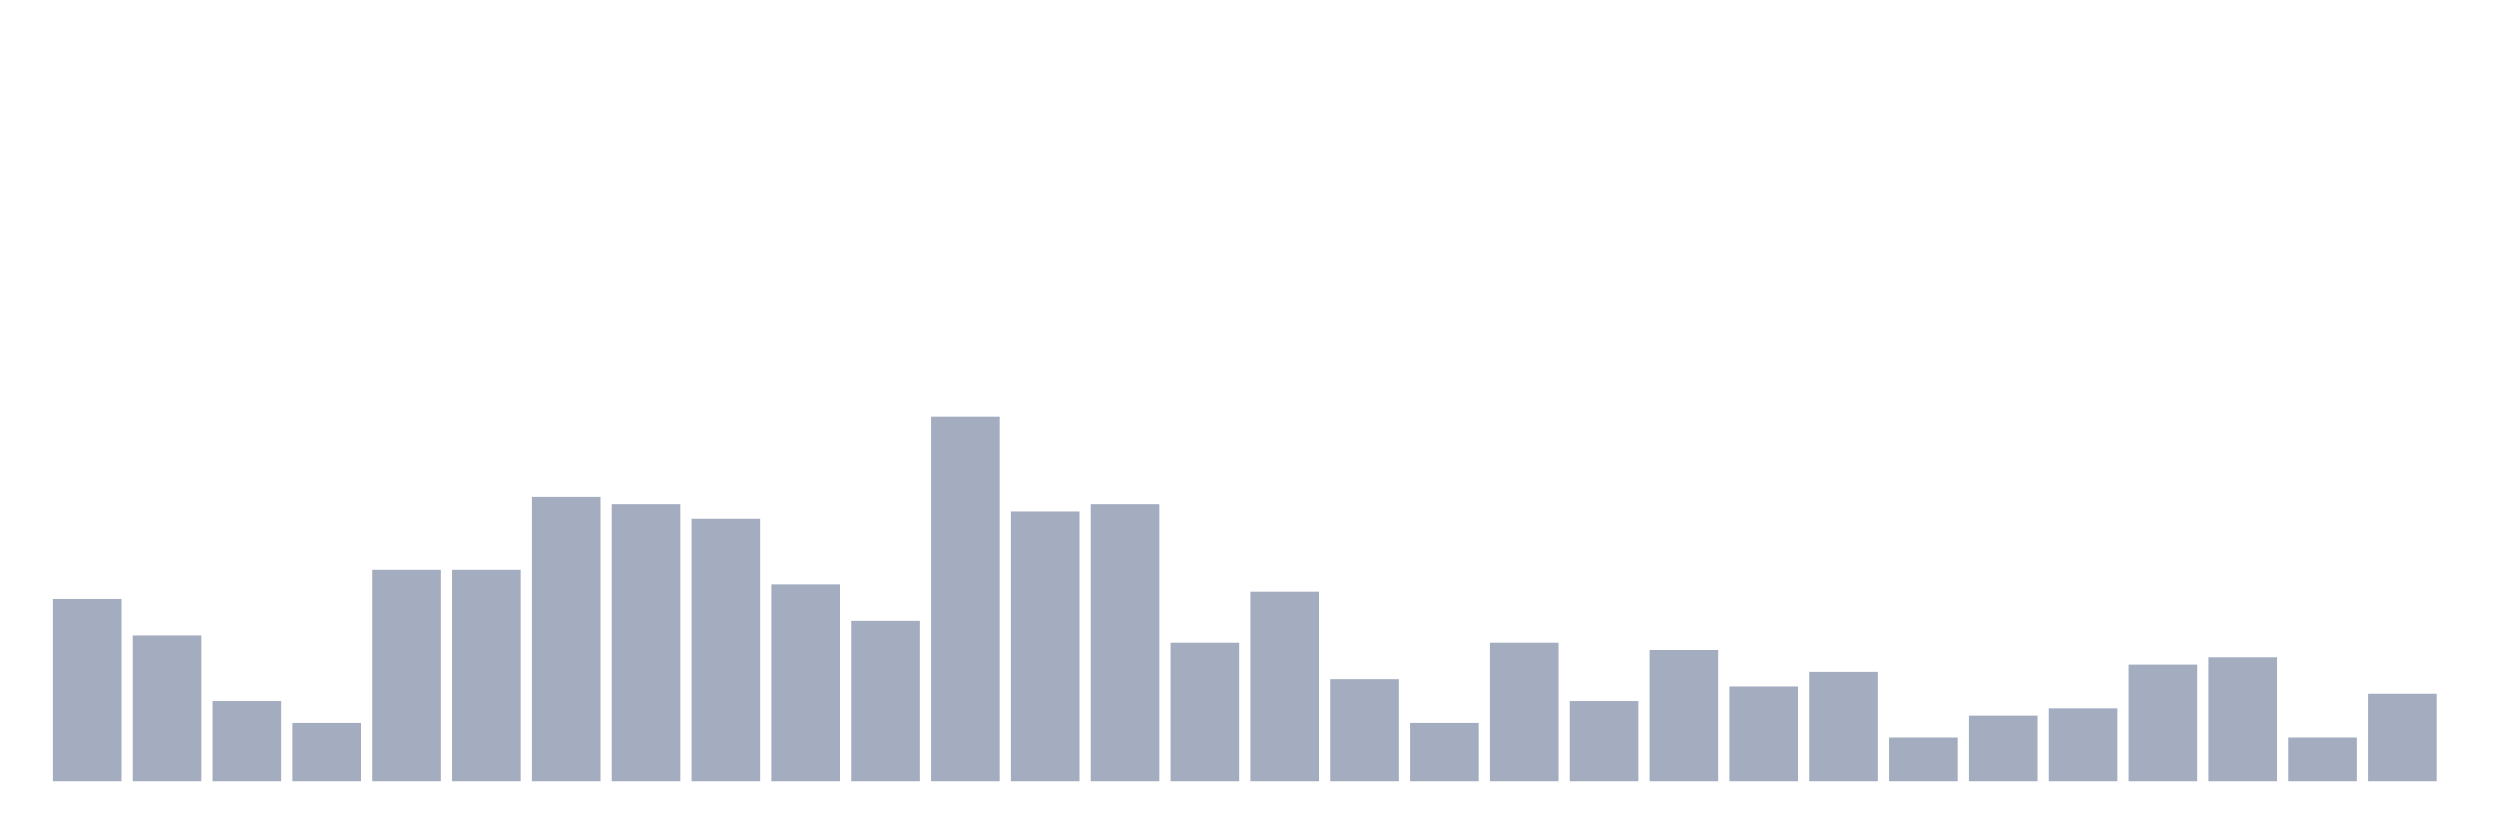
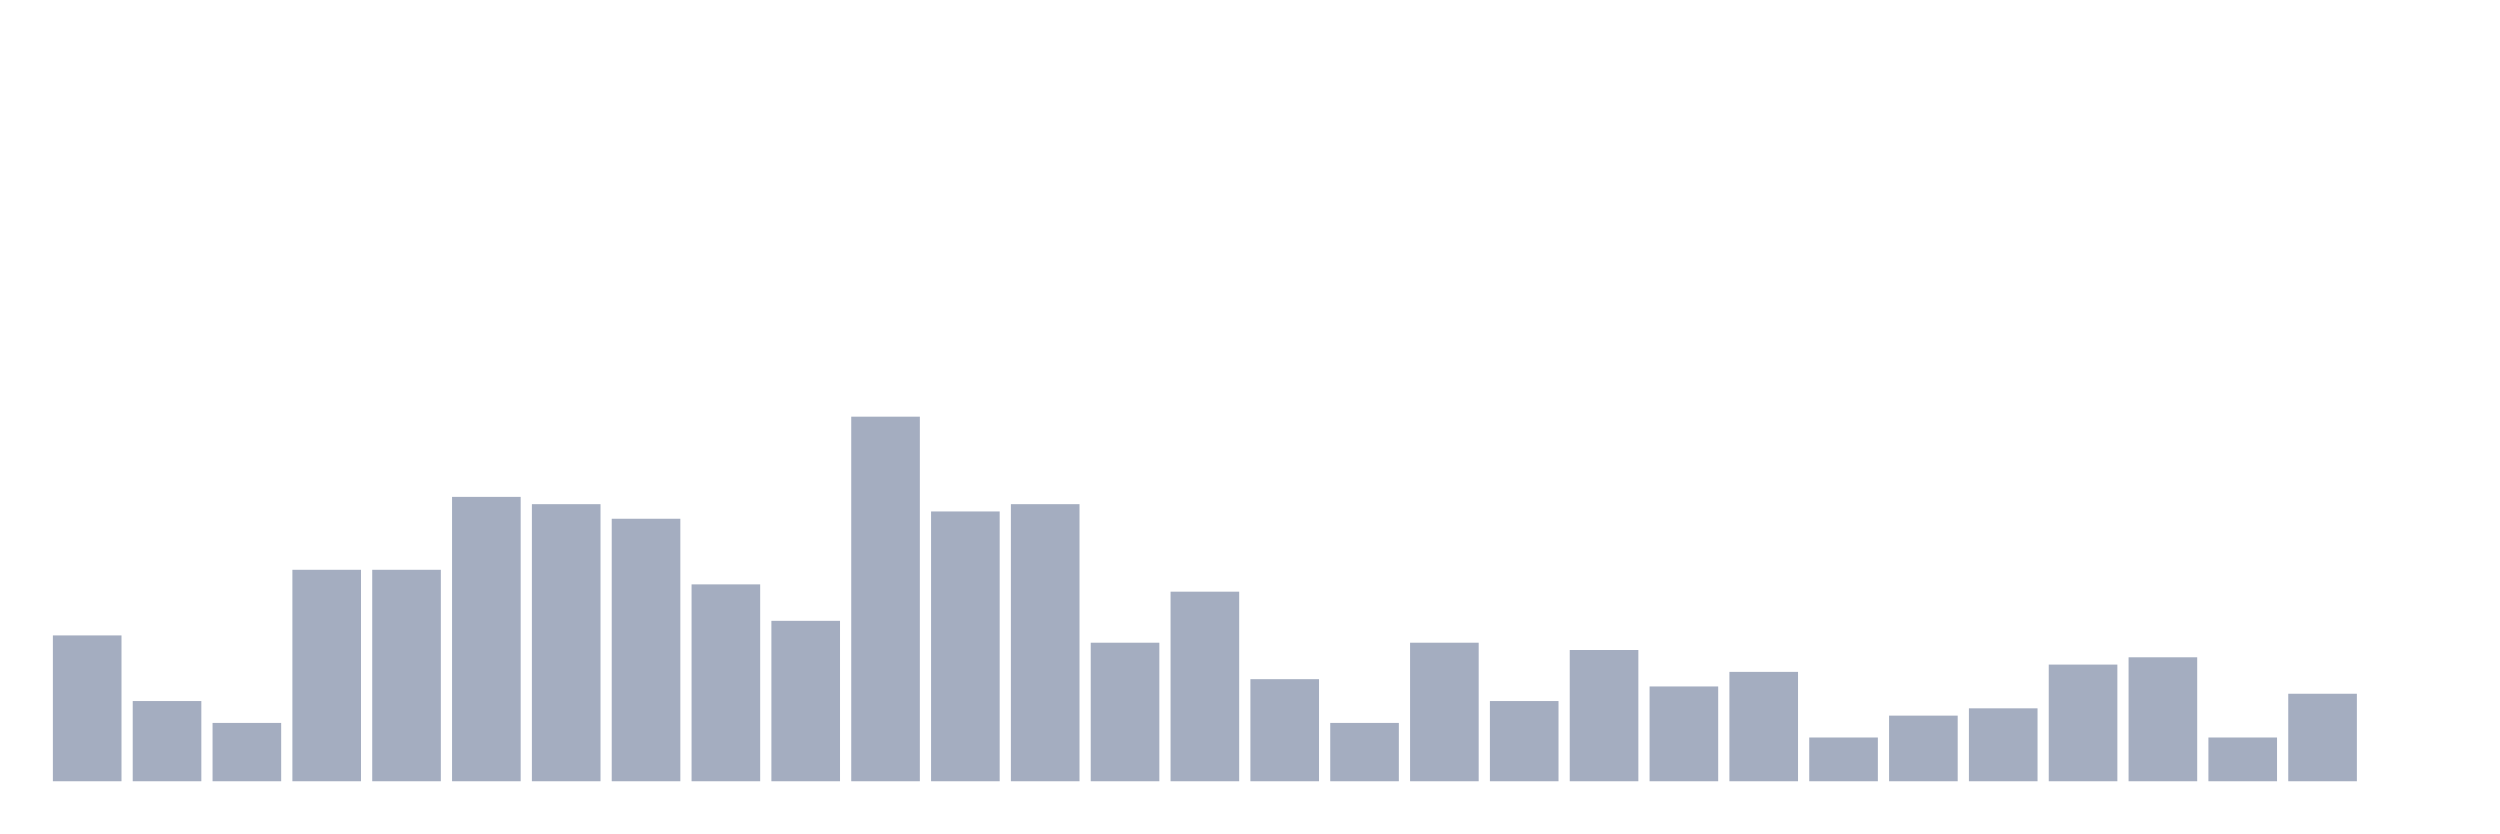
<svg xmlns="http://www.w3.org/2000/svg" viewBox="0 0 480 160">
  <g transform="translate(10,10)">
-     <rect class="bar" x="0.153" width="13.175" y="105" height="35" fill="rgb(164,173,192)" />
-     <rect class="bar" x="15.482" width="13.175" y="112" height="28" fill="rgb(164,173,192)" />
-     <rect class="bar" x="30.81" width="13.175" y="124.6" height="15.4" fill="rgb(164,173,192)" />
-     <rect class="bar" x="46.138" width="13.175" y="128.8" height="11.2" fill="rgb(164,173,192)" />
+     <rect class="bar" x="0.153" width="13.175" y="112" height="28" fill="rgb(164,173,192)" />
+     <rect class="bar" x="15.482" width="13.175" y="124.6" height="15.4" fill="rgb(164,173,192)" />
+     <rect class="bar" x="30.81" width="13.175" y="128.8" height="11.2" fill="rgb(164,173,192)" />
+     <rect class="bar" x="46.138" width="13.175" y="99.4" height="40.6" fill="rgb(164,173,192)" />
    <rect class="bar" x="61.466" width="13.175" y="99.4" height="40.6" fill="rgb(164,173,192)" />
-     <rect class="bar" x="76.794" width="13.175" y="99.4" height="40.6" fill="rgb(164,173,192)" />
-     <rect class="bar" x="92.123" width="13.175" y="85.4" height="54.6" fill="rgb(164,173,192)" />
-     <rect class="bar" x="107.451" width="13.175" y="86.8" height="53.2" fill="rgb(164,173,192)" />
-     <rect class="bar" x="122.779" width="13.175" y="89.6" height="50.4" fill="rgb(164,173,192)" />
-     <rect class="bar" x="138.107" width="13.175" y="102.2" height="37.8" fill="rgb(164,173,192)" />
-     <rect class="bar" x="153.436" width="13.175" y="109.2" height="30.8" fill="rgb(164,173,192)" />
-     <rect class="bar" x="168.764" width="13.175" y="70" height="70" fill="rgb(164,173,192)" />
-     <rect class="bar" x="184.092" width="13.175" y="88.2" height="51.8" fill="rgb(164,173,192)" />
-     <rect class="bar" x="199.42" width="13.175" y="86.8" height="53.2" fill="rgb(164,173,192)" />
-     <rect class="bar" x="214.748" width="13.175" y="113.4" height="26.6" fill="rgb(164,173,192)" />
-     <rect class="bar" x="230.077" width="13.175" y="103.6" height="36.4" fill="rgb(164,173,192)" />
-     <rect class="bar" x="245.405" width="13.175" y="120.4" height="19.6" fill="rgb(164,173,192)" />
-     <rect class="bar" x="260.733" width="13.175" y="128.8" height="11.2" fill="rgb(164,173,192)" />
-     <rect class="bar" x="276.061" width="13.175" y="113.4" height="26.6" fill="rgb(164,173,192)" />
-     <rect class="bar" x="291.39" width="13.175" y="124.6" height="15.4" fill="rgb(164,173,192)" />
-     <rect class="bar" x="306.718" width="13.175" y="114.8" height="25.2" fill="rgb(164,173,192)" />
-     <rect class="bar" x="322.046" width="13.175" y="121.8" height="18.2" fill="rgb(164,173,192)" />
-     <rect class="bar" x="337.374" width="13.175" y="119" height="21" fill="rgb(164,173,192)" />
-     <rect class="bar" x="352.702" width="13.175" y="131.6" height="8.4" fill="rgb(164,173,192)" />
-     <rect class="bar" x="368.031" width="13.175" y="127.4" height="12.6" fill="rgb(164,173,192)" />
-     <rect class="bar" x="383.359" width="13.175" y="126" height="14" fill="rgb(164,173,192)" />
-     <rect class="bar" x="398.687" width="13.175" y="117.6" height="22.4" fill="rgb(164,173,192)" />
-     <rect class="bar" x="414.015" width="13.175" y="116.2" height="23.8" fill="rgb(164,173,192)" />
-     <rect class="bar" x="429.344" width="13.175" y="131.6" height="8.4" fill="rgb(164,173,192)" />
-     <rect class="bar" x="444.672" width="13.175" y="123.2" height="16.8" fill="rgb(164,173,192)" />
+     <rect class="bar" x="76.794" width="13.175" y="85.4" height="54.6" fill="rgb(164,173,192)" />
+     <rect class="bar" x="92.123" width="13.175" y="86.8" height="53.2" fill="rgb(164,173,192)" />
+     <rect class="bar" x="107.451" width="13.175" y="89.6" height="50.4" fill="rgb(164,173,192)" />
+     <rect class="bar" x="122.779" width="13.175" y="102.2" height="37.8" fill="rgb(164,173,192)" />
+     <rect class="bar" x="138.107" width="13.175" y="109.2" height="30.8" fill="rgb(164,173,192)" />
+     <rect class="bar" x="153.436" width="13.175" y="70" height="70" fill="rgb(164,173,192)" />
+     <rect class="bar" x="168.764" width="13.175" y="88.2" height="51.8" fill="rgb(164,173,192)" />
+     <rect class="bar" x="184.092" width="13.175" y="86.8" height="53.2" fill="rgb(164,173,192)" />
+     <rect class="bar" x="199.42" width="13.175" y="113.4" height="26.6" fill="rgb(164,173,192)" />
+     <rect class="bar" x="214.748" width="13.175" y="103.6" height="36.4" fill="rgb(164,173,192)" />
+     <rect class="bar" x="230.077" width="13.175" y="120.4" height="19.6" fill="rgb(164,173,192)" />
+     <rect class="bar" x="245.405" width="13.175" y="128.8" height="11.2" fill="rgb(164,173,192)" />
+     <rect class="bar" x="260.733" width="13.175" y="113.4" height="26.6" fill="rgb(164,173,192)" />
+     <rect class="bar" x="276.061" width="13.175" y="124.6" height="15.4" fill="rgb(164,173,192)" />
+     <rect class="bar" x="291.39" width="13.175" y="114.8" height="25.2" fill="rgb(164,173,192)" />
+     <rect class="bar" x="306.718" width="13.175" y="121.8" height="18.2" fill="rgb(164,173,192)" />
+     <rect class="bar" x="322.046" width="13.175" y="119" height="21" fill="rgb(164,173,192)" />
+     <rect class="bar" x="337.374" width="13.175" y="131.6" height="8.4" fill="rgb(164,173,192)" />
+     <rect class="bar" x="352.702" width="13.175" y="127.4" height="12.6" fill="rgb(164,173,192)" />
+     <rect class="bar" x="368.031" width="13.175" y="126" height="14" fill="rgb(164,173,192)" />
+     <rect class="bar" x="383.359" width="13.175" y="117.6" height="22.4" fill="rgb(164,173,192)" />
+     <rect class="bar" x="398.687" width="13.175" y="116.2" height="23.8" fill="rgb(164,173,192)" />
+     <rect class="bar" x="414.015" width="13.175" y="131.6" height="8.4" fill="rgb(164,173,192)" />
+     <rect class="bar" x="429.344" width="13.175" y="123.2" height="16.8" fill="rgb(164,173,192)" />
+     <rect class="bar" x="444.672" width="13.175" y="140" height="0" fill="rgb(164,173,192)" />
  </g>
</svg>
